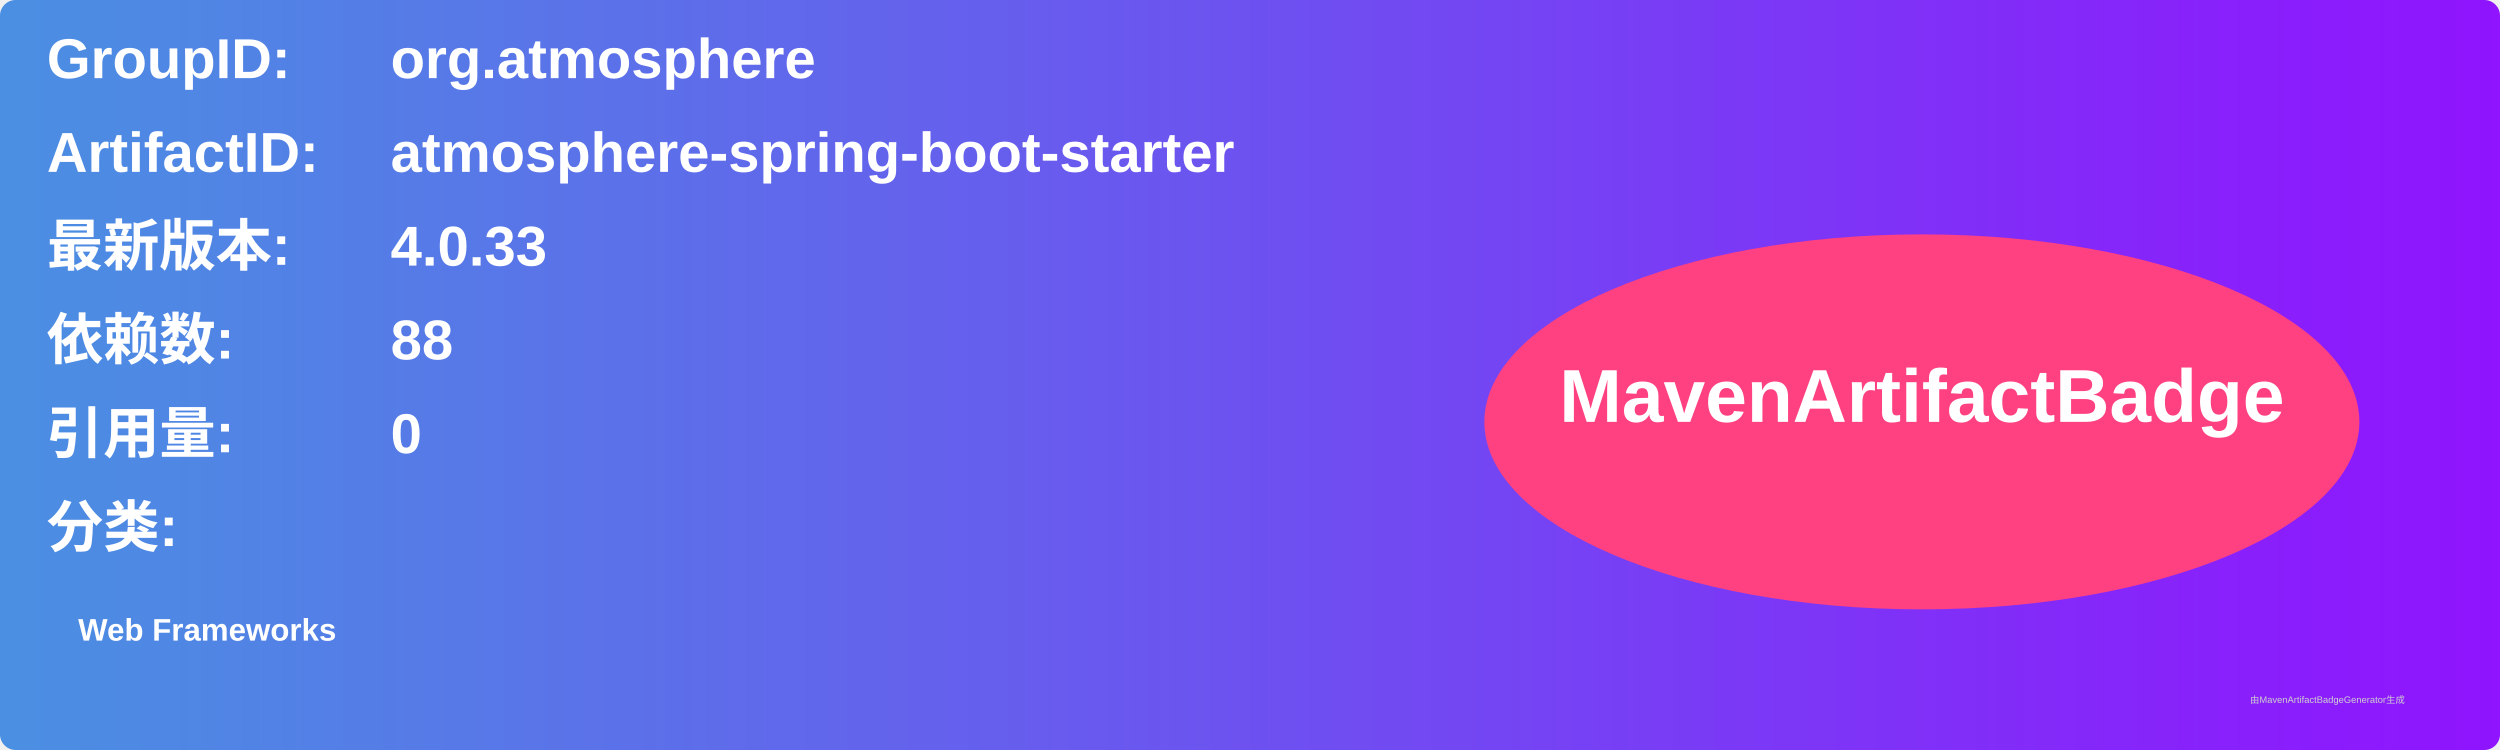
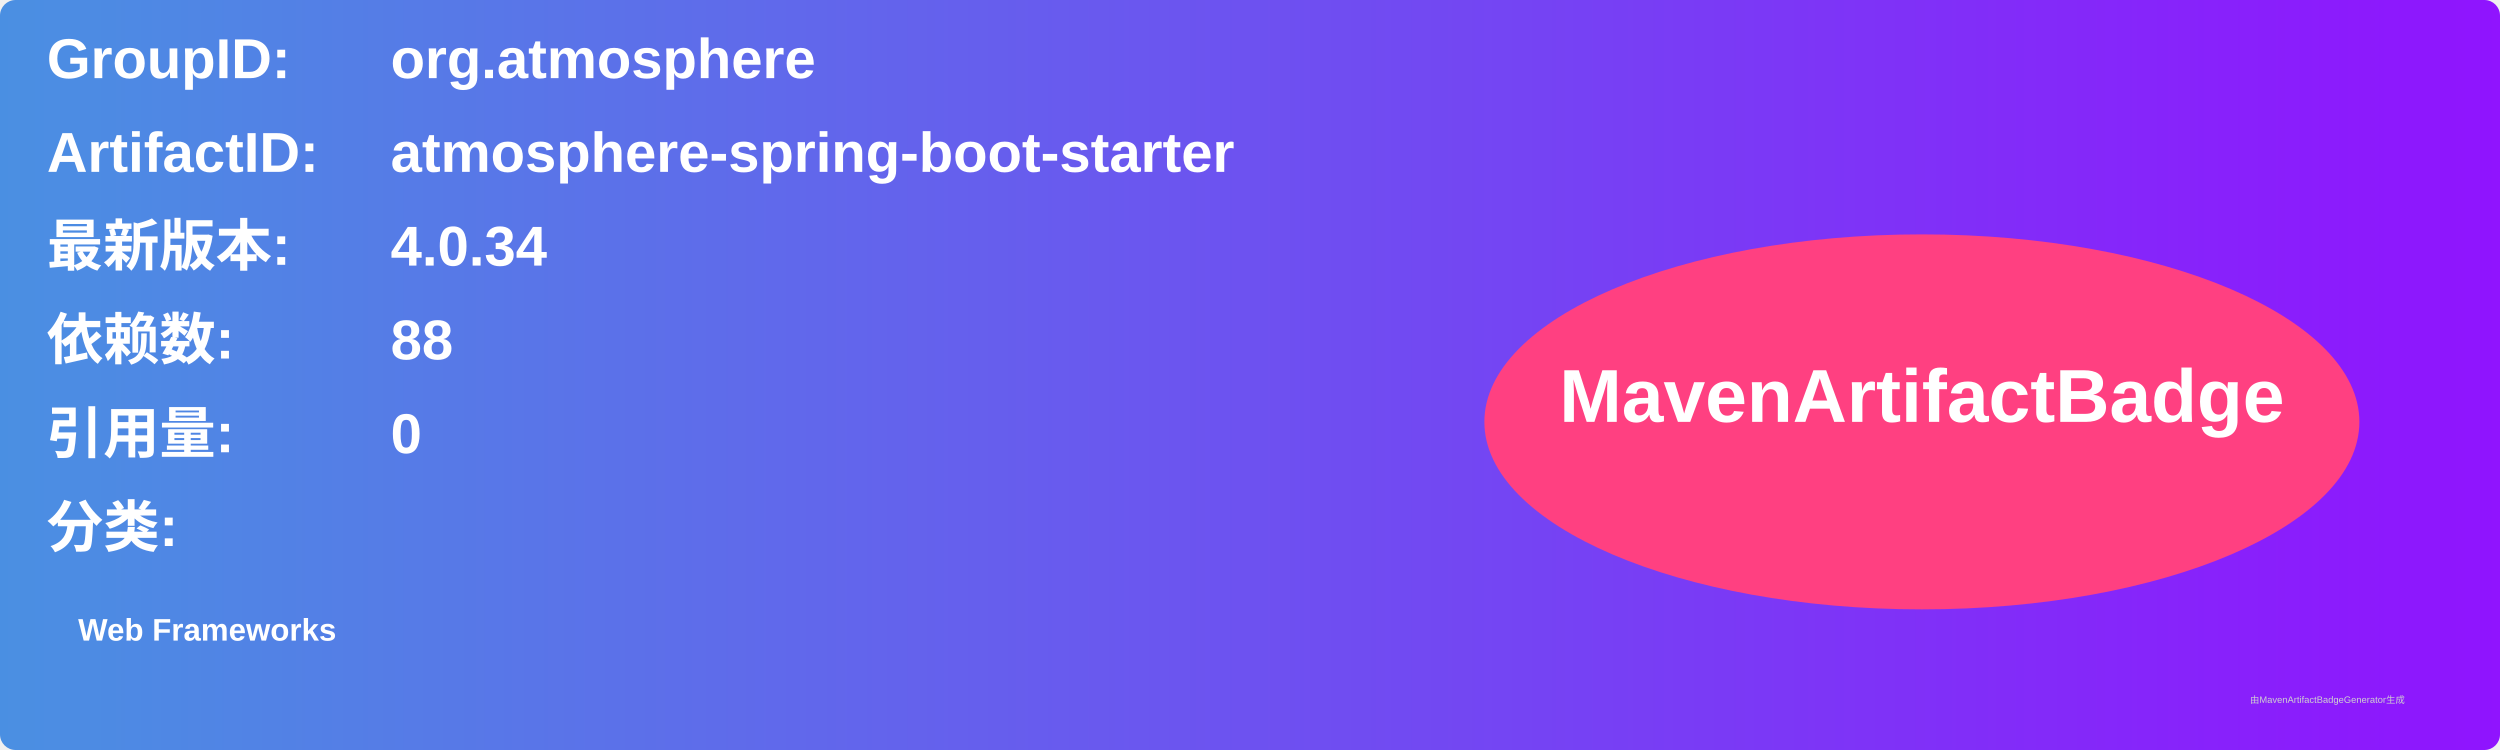
<svg xmlns="http://www.w3.org/2000/svg" width="800" height="240" viewBox="0 0 800 240">
  <linearGradient id="grad" x1="0%" y1="0%" x2="100%" y2="0%">
    <stop offset="0%" stop-color="#4a90e2" />
    <stop offset="100%" stop-color="#9013fe" />
  </linearGradient>
  <rect width="100%" height="100%" rx="5" ry="5" fill="url(#grad)" />
  <g transform="translate(15, 15)">
    <text x="0" y="10" font-family="Arial" font-size="18" fill="white" font-weight="bold" width="260">GroupID:</text>
    <text x="110" y="10" font-family="Arial" font-size="18" fill="white" font-weight="bold" width="460">org.atmosphere</text>
    <text x="0" y="40" font-family="Arial" font-size="18" fill="white" font-weight="bold" width="260">ArtifactID:</text>
    <text x="110" y="40" font-family="Arial" font-size="18" fill="white" font-weight="bold" width="460">atmosphere-spring-boot-starter</text>
    <text x="0" y="70" font-family="Arial" font-size="18" fill="white" font-weight="bold">最新版本:</text>
    <text x="110" y="70" font-family="Arial" font-size="18" fill="white" font-weight="bold">
-       <tspan font-weight="bold">4.0.33</tspan>
+       <tspan font-weight="bold">4.0.34</tspan>
    </text>
    <text x="0" y="100" font-family="Arial" font-size="18" fill="white" font-weight="bold">依赖数: </text>
    <text x="110" y="100" font-family="Arial" font-size="18" fill="white">
      <tspan font-weight="bold">88</tspan>
    </text>
    <text x="0" y="130" font-family="Arial" font-size="18" fill="white" font-weight="bold">引用量: </text>
    <text x="110" y="130" font-family="Arial" font-size="18" fill="white">
      <tspan font-weight="bold">0</tspan>
    </text>
    <text x="0" y="160" font-family="Arial" font-size="18" fill="white" font-weight="bold">分类:</text>
    <text x="10" y="190" font-family="Arial" font-size="10" fill="white">
      <tspan font-weight="bold">Web Frameworks</tspan>
    </text>
    <ellipse cx="600" cy="120" rx="140" ry="60" fill="#ff4081" />
    <text x="600" y="120" text-anchor="middle" font-family="Arial" font-size="24" fill="white" font-weight="bold">MavenArtifactBadge</text>
  </g>
  <text x="720" y="225" font-family="Arial" font-size="3" fill="#d0d0d0">由MavenArtifactBadgeGenerator生成</text>
</svg>
